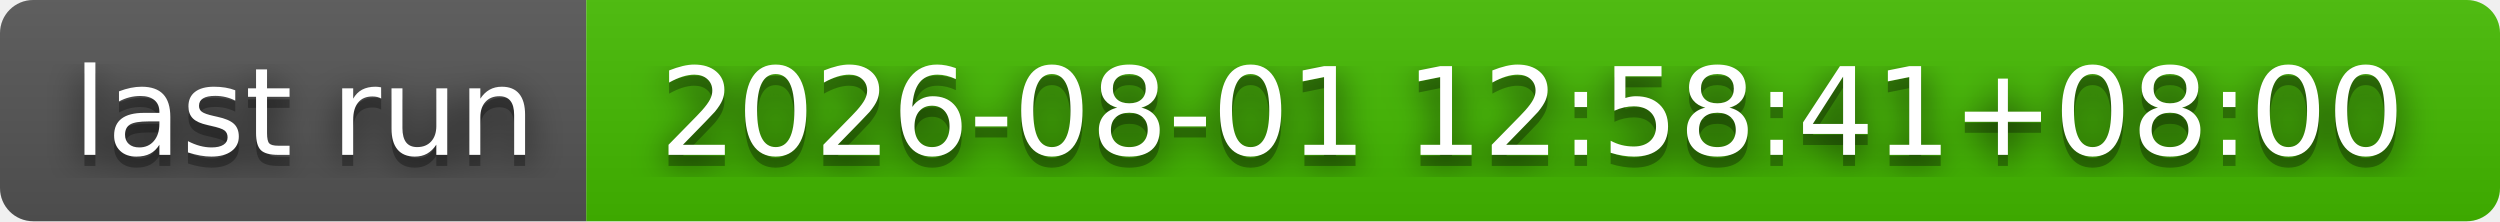
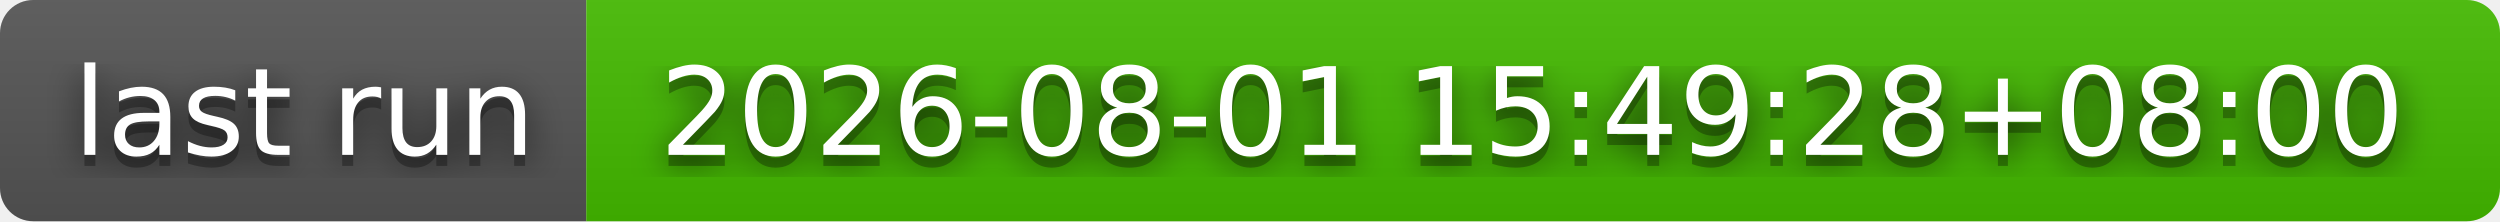
- <svg xmlns="http://www.w3.org/2000/svg" width="226" height="20" role="img" aria-label="last run: 2026-08-01 12:58:41+08:00">
+ <svg xmlns="http://www.w3.org/2000/svg" width="226" height="20" role="img" aria-label="last run: 2026-08-01 15:49:28+08:00">
  <filter id="blur">
    <feGaussianBlur stdDeviation="16" />
  </filter>
  <linearGradient id="s" x2="0" y2="100%">
    <stop offset="0" stop-color="#bbb" stop-opacity=".1" />
    <stop offset="1" stop-opacity=".1" />
  </linearGradient>
  <clipPath id="r">
    <rect width="226" height="20" rx="3" />
  </clipPath>
  <g clip-path="url(#r)">
    <rect width="53" height="20" fill="#555" />
    <rect x="53" width="173" height="20" fill="#4b0" />
    <rect width="226" height="20" fill="url(#s)" />
  </g>
  <g fill="#fff" text-anchor="middle" font-family="Verdana,Geneva,DejaVu Sans,sans-serif" text-rendering="geometricPrecision" font-size="110">
    <g transform="scale(.1)">
      <g aria-hidden="true" fill="#010101">
        <text x="275" y="150" fill-opacity=".8" filter="url(#blur)" textLength="430">last run</text>
        <text x="275" y="150" fill-opacity=".3" textLength="430">last run</text>
      </g>
      <text x="275" y="140" textLength="430">last run</text>
    </g>
    <g transform="scale(.1)">
      <g aria-hidden="true" fill="#010101">
-         <text x="1385" y="150" fill-opacity=".8" filter="url(#blur)" textLength="1630">2026-08-01 12:58:41+08:00</text>
-         <text x="1385" y="150" fill-opacity=".3" textLength="1630">2026-08-01 12:58:41+08:00</text>
+         <text x="1385" y="150" fill-opacity=".8" filter="url(#blur)" textLength="1630">2026-08-01 15:49:28+08:00</text>
+         <text x="1385" y="150" fill-opacity=".3" textLength="1630">2026-08-01 15:49:28+08:00</text>
      </g>
-       <text x="1385" y="140" textLength="1630">2026-08-01 12:58:41+08:00</text>
+       <text x="1385" y="140" textLength="1630">2026-08-01 15:49:28+08:00</text>
    </g>
  </g>
</svg>
